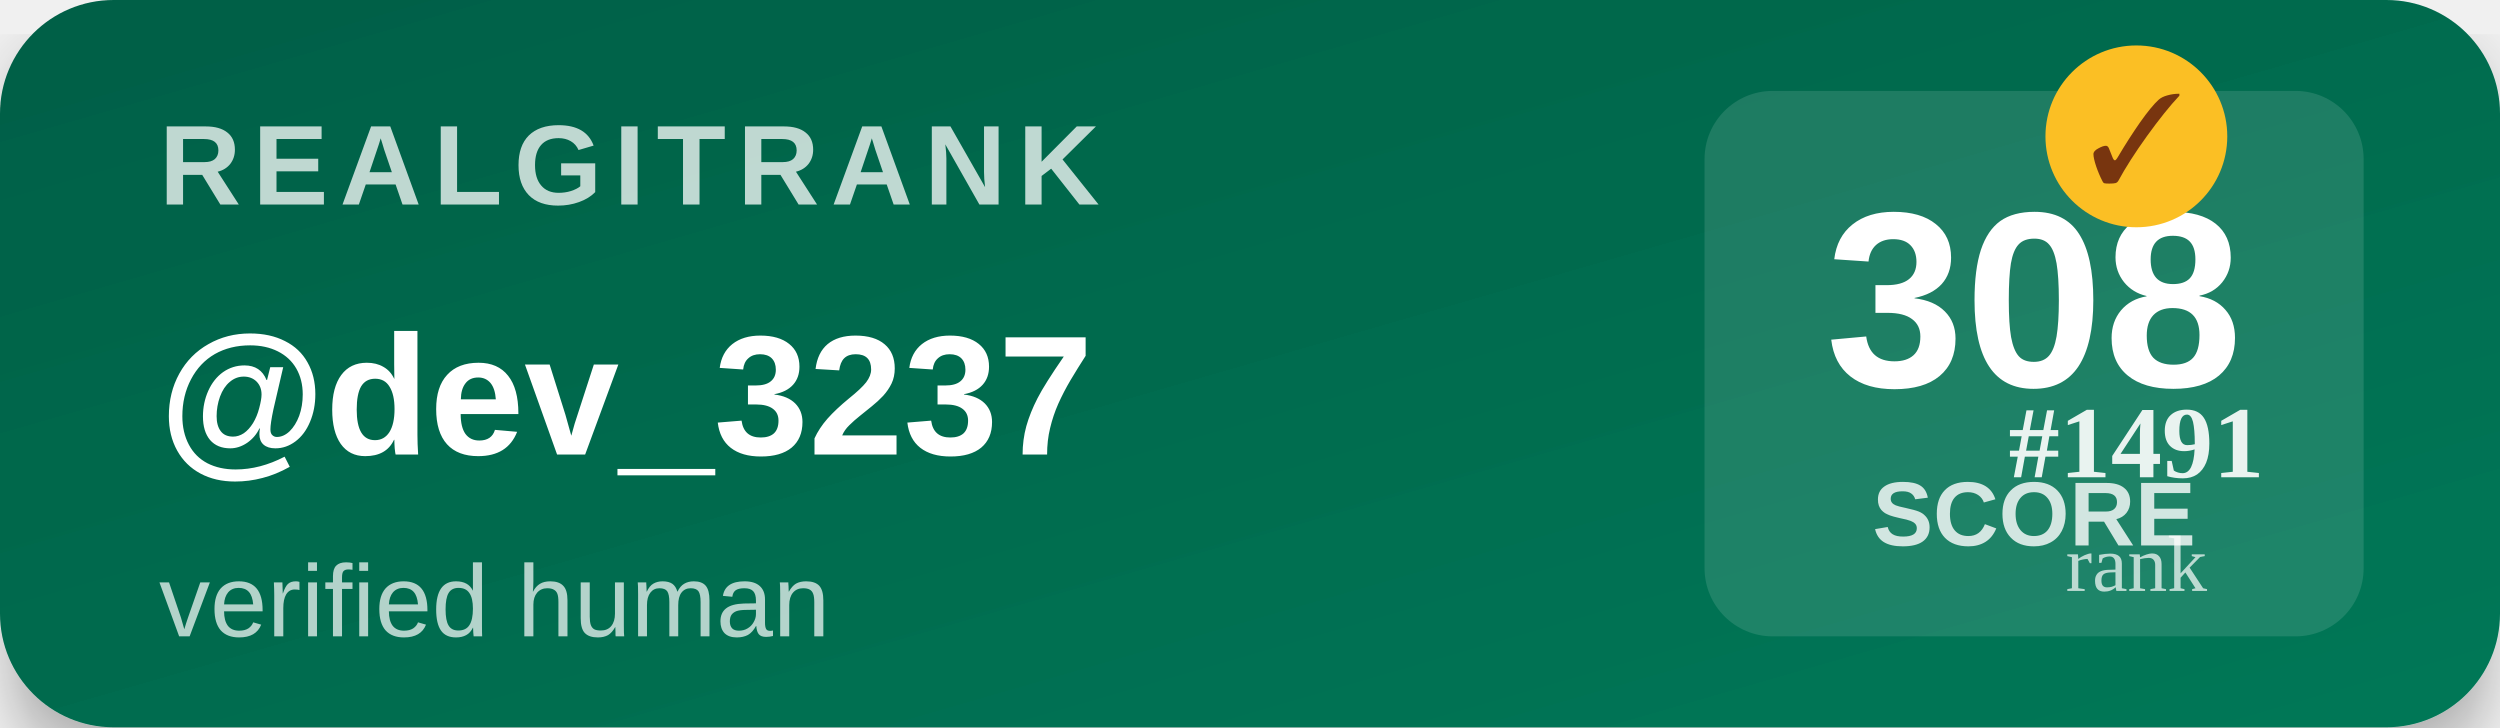
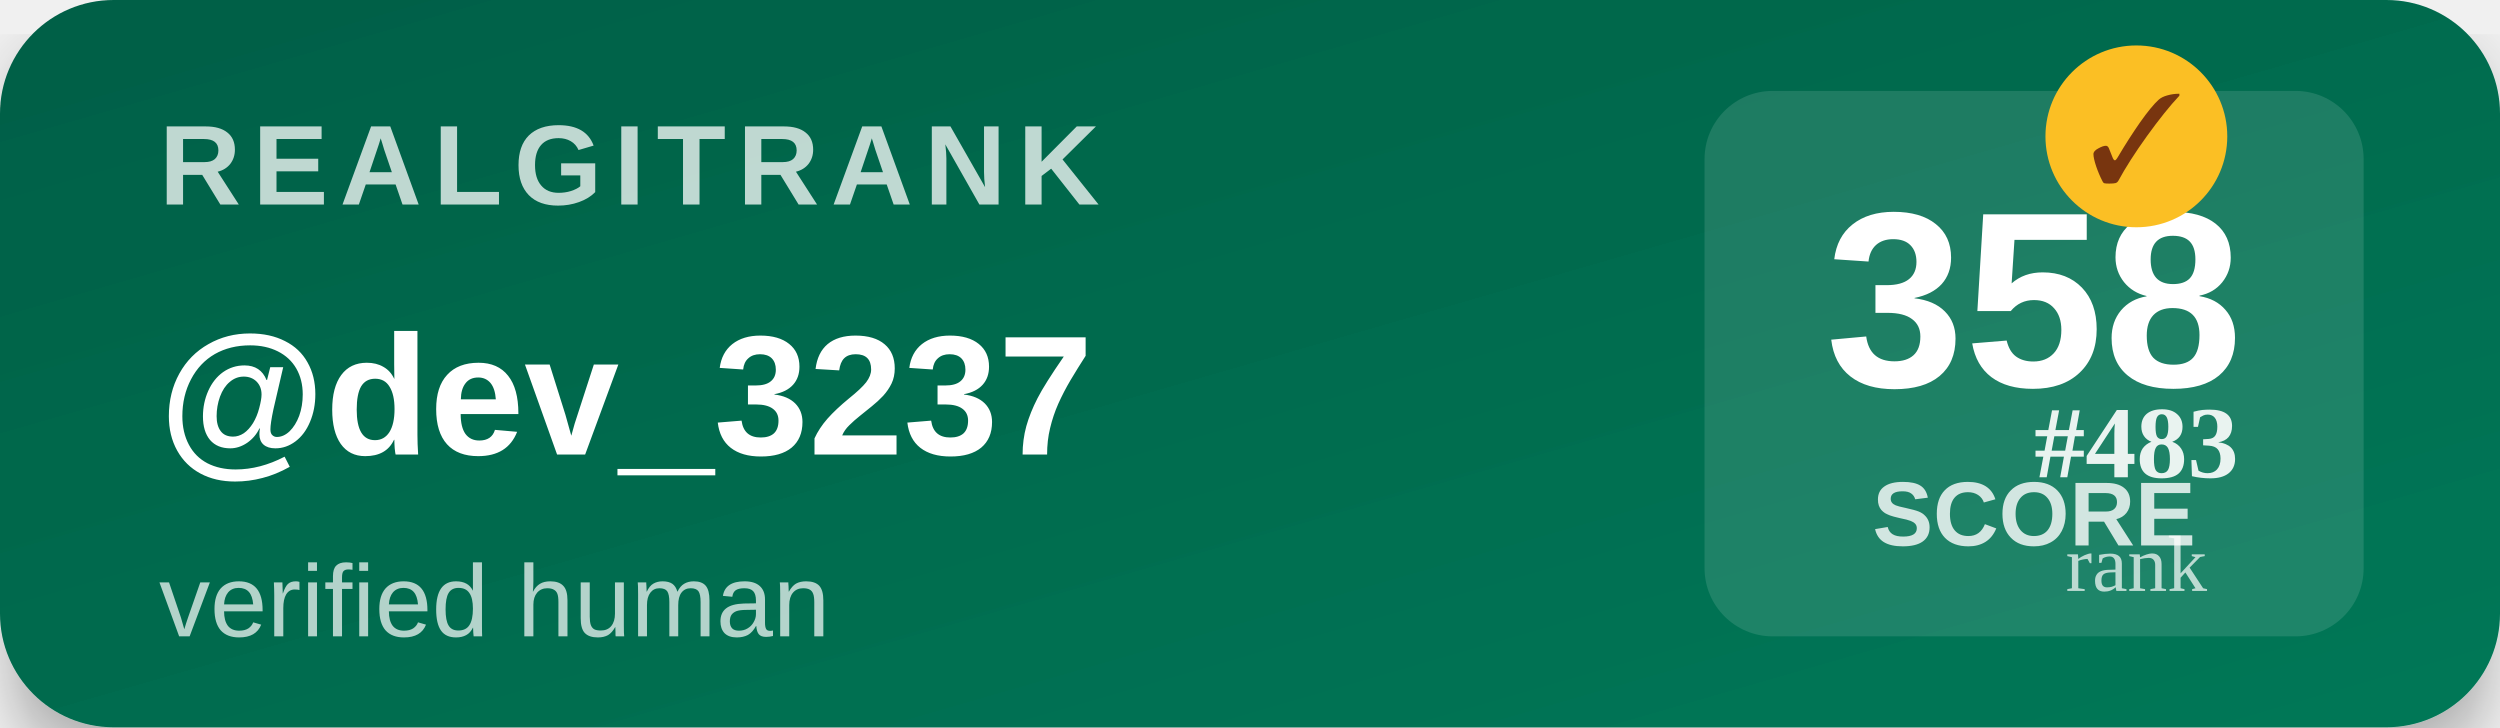
<svg xmlns="http://www.w3.org/2000/svg" width="220" height="64" viewBox="0 0 220 64">
  <defs>
    <linearGradient id="bg" x1="0" y1="0" x2="1" y2="1">
      <stop offset="0%" stop-color="#065f46" />
      <stop offset="100%" stop-color="#047857" />
    </linearGradient>
    <filter id="shadow">
      <feDropShadow dx="0" dy="3" stdDeviation="3" flood-opacity="0.3" />
    </filter>
  </defs>
  <rect width="220" height="64" rx="10" fill="url(#bg)" filter="url(#shadow)" />
  <text x="14" y="18" font-family="Segoe UI,Arial,sans-serif" font-size="10" font-weight="700" fill="#ffffff" opacity="0.75" letter-spacing="1">REALGITRANK</text>
  <text x="14" y="40" font-family="Segoe UI,Arial,sans-serif" font-size="15" font-weight="800" fill="#ffffff">@dev_3237</text>
  <text x="14" y="56" font-family="Segoe UI,Arial,sans-serif" font-size="9" fill="#ffffff" opacity="0.7">verified human</text>
  <rect x="150" y="8" width="58" height="48" rx="6" fill="#ffffff" opacity="0.12" />
-   <text x="179" y="34" text-anchor="middle" font-family="Segoe UI,Arial,sans-serif" font-size="22" font-weight="900" fill="#ffffff">308</text>
+   <text x="179" y="34" text-anchor="middle" font-family="Segoe UI,Arial,sans-serif" font-size="22" font-weight="900" fill="#ffffff">358</text>
  <text x="179" y="48" text-anchor="middle" font-family="Segoe UI,Arial,sans-serif" font-size="8" font-weight="600" fill="#ffffff" opacity="0.8">SCORE</text>
  <g transform="translate(188,12)">
    <circle r="8" fill="#fbbf24" />
    <text y="4" text-anchor="middle" font-size="11" font-weight="900" fill="#78350f">✓</text>
  </g>
-   <text x="188" y="42" text-anchor="middle" font-size="9" font-weight="700" fill="#ffffff" opacity="0.9">#1491</text>
+   <text x="188" y="42" text-anchor="middle" font-size="9" font-weight="700" fill="#ffffff" opacity="0.9">#483</text>
  <text x="188" y="52" text-anchor="middle" font-size="7" fill="#ffffff" opacity="0.7">rank</text>
</svg>
